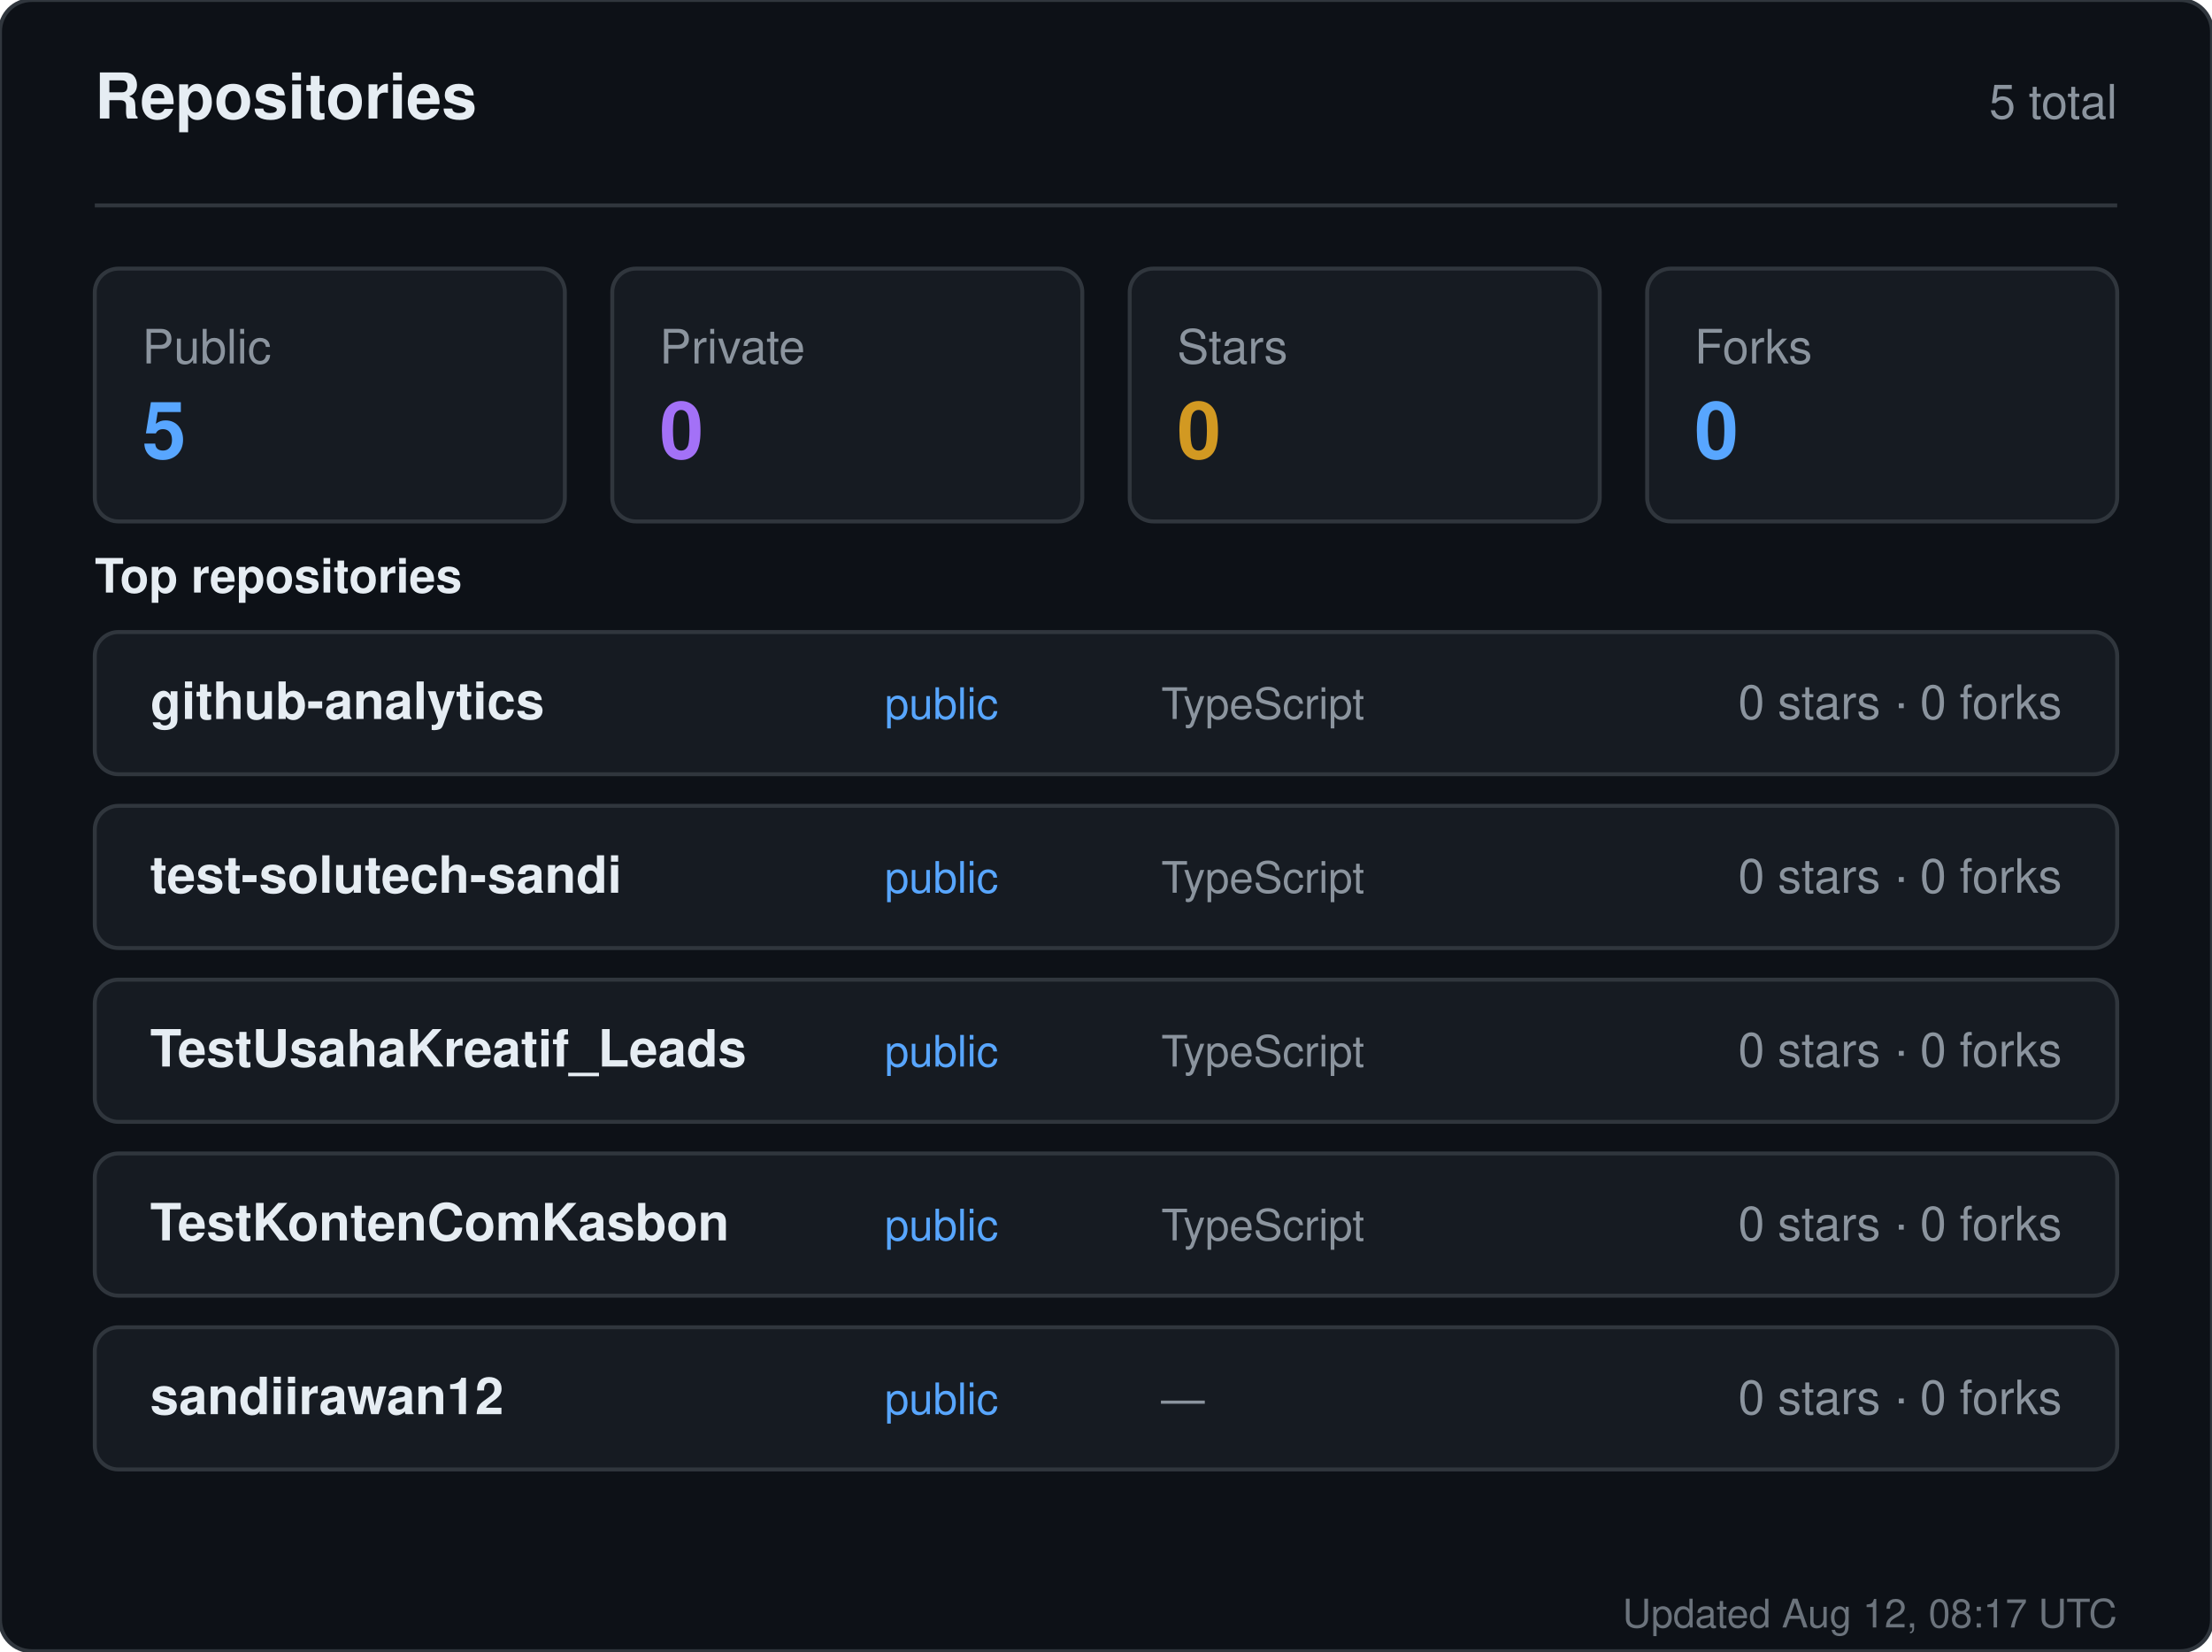
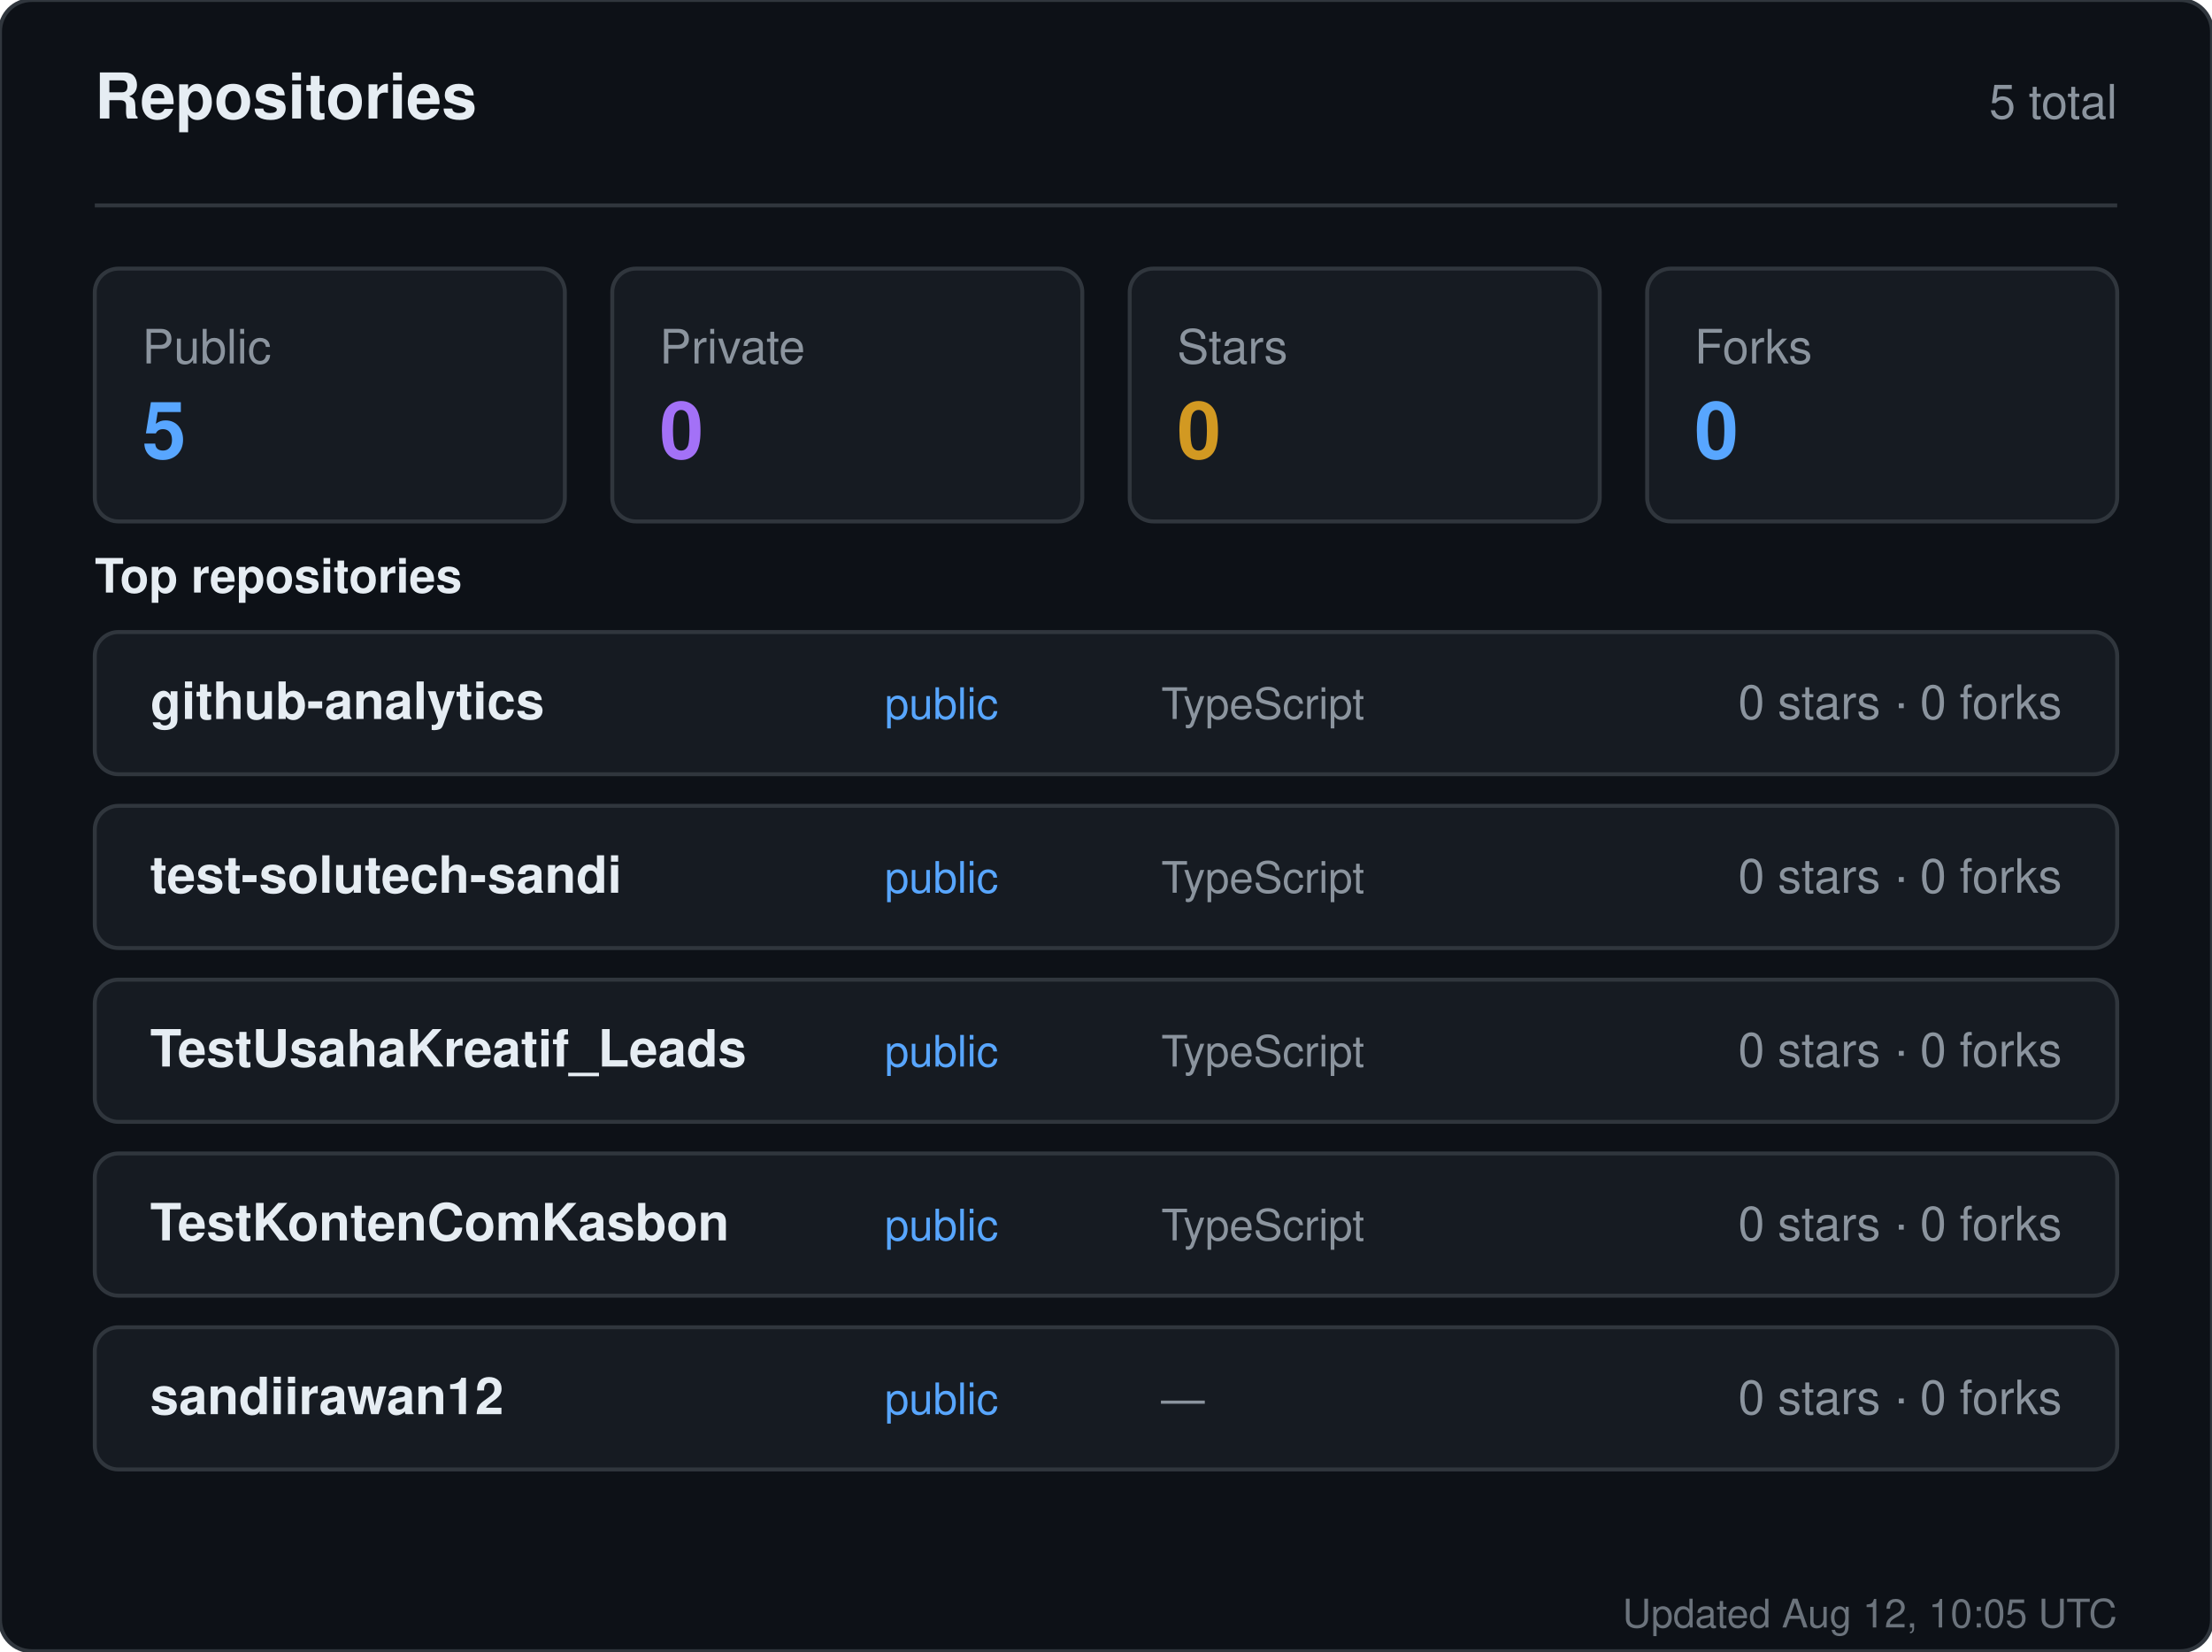
<svg xmlns="http://www.w3.org/2000/svg" width="560" height="418" viewBox="0 0 560 418" role="img" aria-label="Repositories for sandiirawan12">
  <rect width="560" height="418" rx="8" fill="#0d1117" stroke="#30363d" />
  <g font-family="-apple-system, BlinkMacSystemFont, Segoe UI, Helvetica, Arial, sans-serif">
    <text x="24" y="30" fill="#e6edf3" font-size="16" font-weight="700">Repositories</text>
    <text x="536" y="30" fill="#8b949e" font-size="12" text-anchor="end">5 total</text>
    <line x1="24" y1="52" x2="536" y2="52" stroke="#30363d" />
    <rect x="24" y="68" width="119" height="64" rx="6" fill="#161b22" stroke="#30363d" />
    <text x="36" y="92" fill="#8b949e" font-size="12">Public</text>
    <text x="36" y="116" fill="#58a6ff" font-size="20" font-weight="700">5</text>
    <rect x="155" y="68" width="119" height="64" rx="6" fill="#161b22" stroke="#30363d" />
    <text x="167" y="92" fill="#8b949e" font-size="12">Private</text>
    <text x="167" y="116" fill="#a371f7" font-size="20" font-weight="700">0</text>
    <rect x="286" y="68" width="119" height="64" rx="6" fill="#161b22" stroke="#30363d" />
    <text x="298" y="92" fill="#8b949e" font-size="12">Stars</text>
    <text x="298" y="116" fill="#d29922" font-size="20" font-weight="700">0</text>
    <rect x="417" y="68" width="119" height="64" rx="6" fill="#161b22" stroke="#30363d" />
    <text x="429" y="92" fill="#8b949e" font-size="12">Forks</text>
    <text x="429" y="116" fill="#58a6ff" font-size="20" font-weight="700">0</text>
    <text x="24" y="150" fill="#e6edf3" font-size="12" font-weight="600">Top repositories</text>
    <rect x="24" y="160" width="512" height="36" rx="6" fill="#161b22" stroke="#30363d" />
    <text x="38" y="182" fill="#e6edf3" font-size="13" font-weight="600">github-analytics</text>
    <text x="224" y="182" fill="#58a6ff" font-size="11">public</text>
    <text x="294" y="182" fill="#8b949e" font-size="11">TypeScript</text>
    <text x="522" y="182" fill="#8b949e" font-size="12" text-anchor="end">0 stars · 0 forks</text>
    <rect x="24" y="204" width="512" height="36" rx="6" fill="#161b22" stroke="#30363d" />
    <text x="38" y="226" fill="#e6edf3" font-size="13" font-weight="600">test-solutech-sandi</text>
    <text x="224" y="226" fill="#58a6ff" font-size="11">public</text>
    <text x="294" y="226" fill="#8b949e" font-size="11">TypeScript</text>
    <text x="522" y="226" fill="#8b949e" font-size="12" text-anchor="end">0 stars · 0 forks</text>
    <rect x="24" y="248" width="512" height="36" rx="6" fill="#161b22" stroke="#30363d" />
    <text x="38" y="270" fill="#e6edf3" font-size="13" font-weight="600">TestUsahaKreatif_Leads</text>
    <text x="224" y="270" fill="#58a6ff" font-size="11">public</text>
    <text x="294" y="270" fill="#8b949e" font-size="11">TypeScript</text>
    <text x="522" y="270" fill="#8b949e" font-size="12" text-anchor="end">0 stars · 0 forks</text>
    <rect x="24" y="292" width="512" height="36" rx="6" fill="#161b22" stroke="#30363d" />
    <text x="38" y="314" fill="#e6edf3" font-size="13" font-weight="600">TestKontenComKasbon</text>
    <text x="224" y="314" fill="#58a6ff" font-size="11">public</text>
    <text x="294" y="314" fill="#8b949e" font-size="11">TypeScript</text>
    <text x="522" y="314" fill="#8b949e" font-size="12" text-anchor="end">0 stars · 0 forks</text>
    <rect x="24" y="336" width="512" height="36" rx="6" fill="#161b22" stroke="#30363d" />
    <text x="38" y="358" fill="#e6edf3" font-size="13" font-weight="600">sandiirawan12</text>
    <text x="224" y="358" fill="#58a6ff" font-size="11">public</text>
    <text x="294" y="358" fill="#8b949e" font-size="11">—</text>
    <text x="522" y="358" fill="#8b949e" font-size="12" text-anchor="end">0 stars · 0 forks</text>
-     <text x="536" y="412" fill="#8b949e" font-size="10" text-anchor="end" opacity="0.75">Updated Aug 12, 08:17 UTC</text>
+     <text x="536" y="412" fill="#8b949e" font-size="10" text-anchor="end" opacity="0.75">Updated Aug 12, 10:05 UTC</text>
  </g>
</svg>
